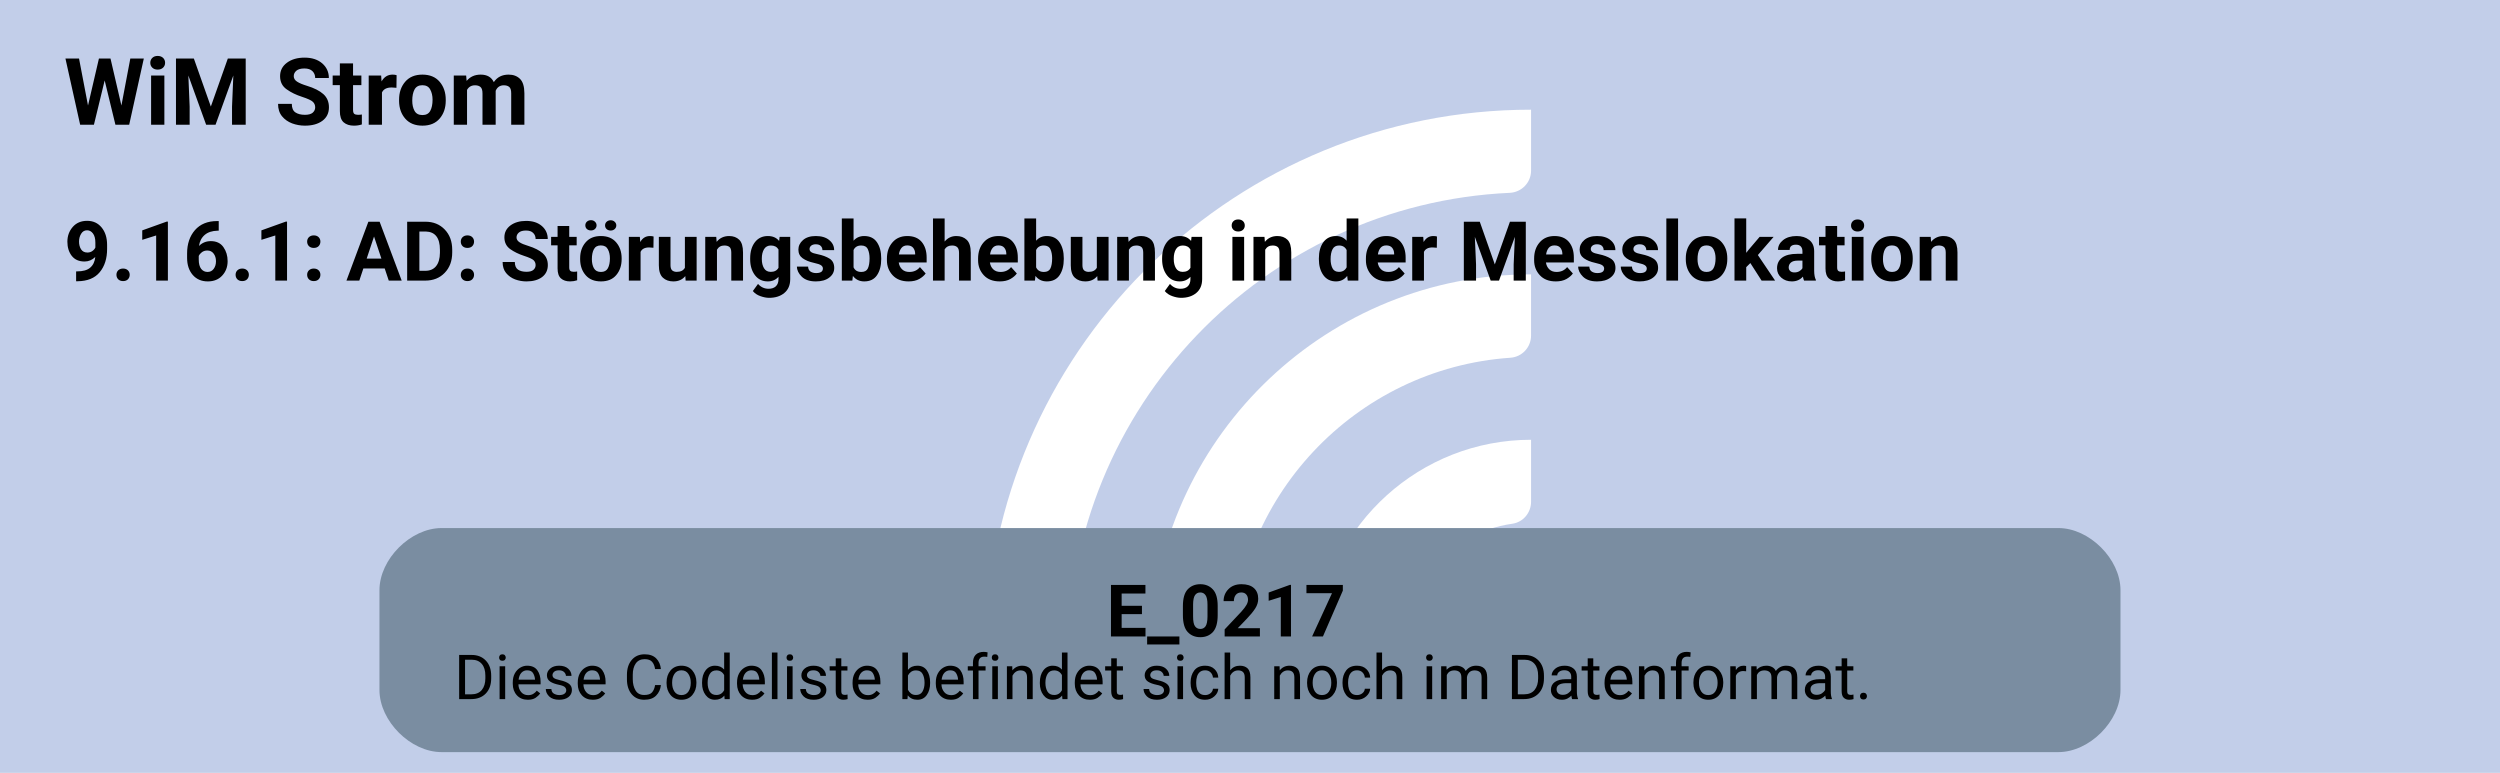
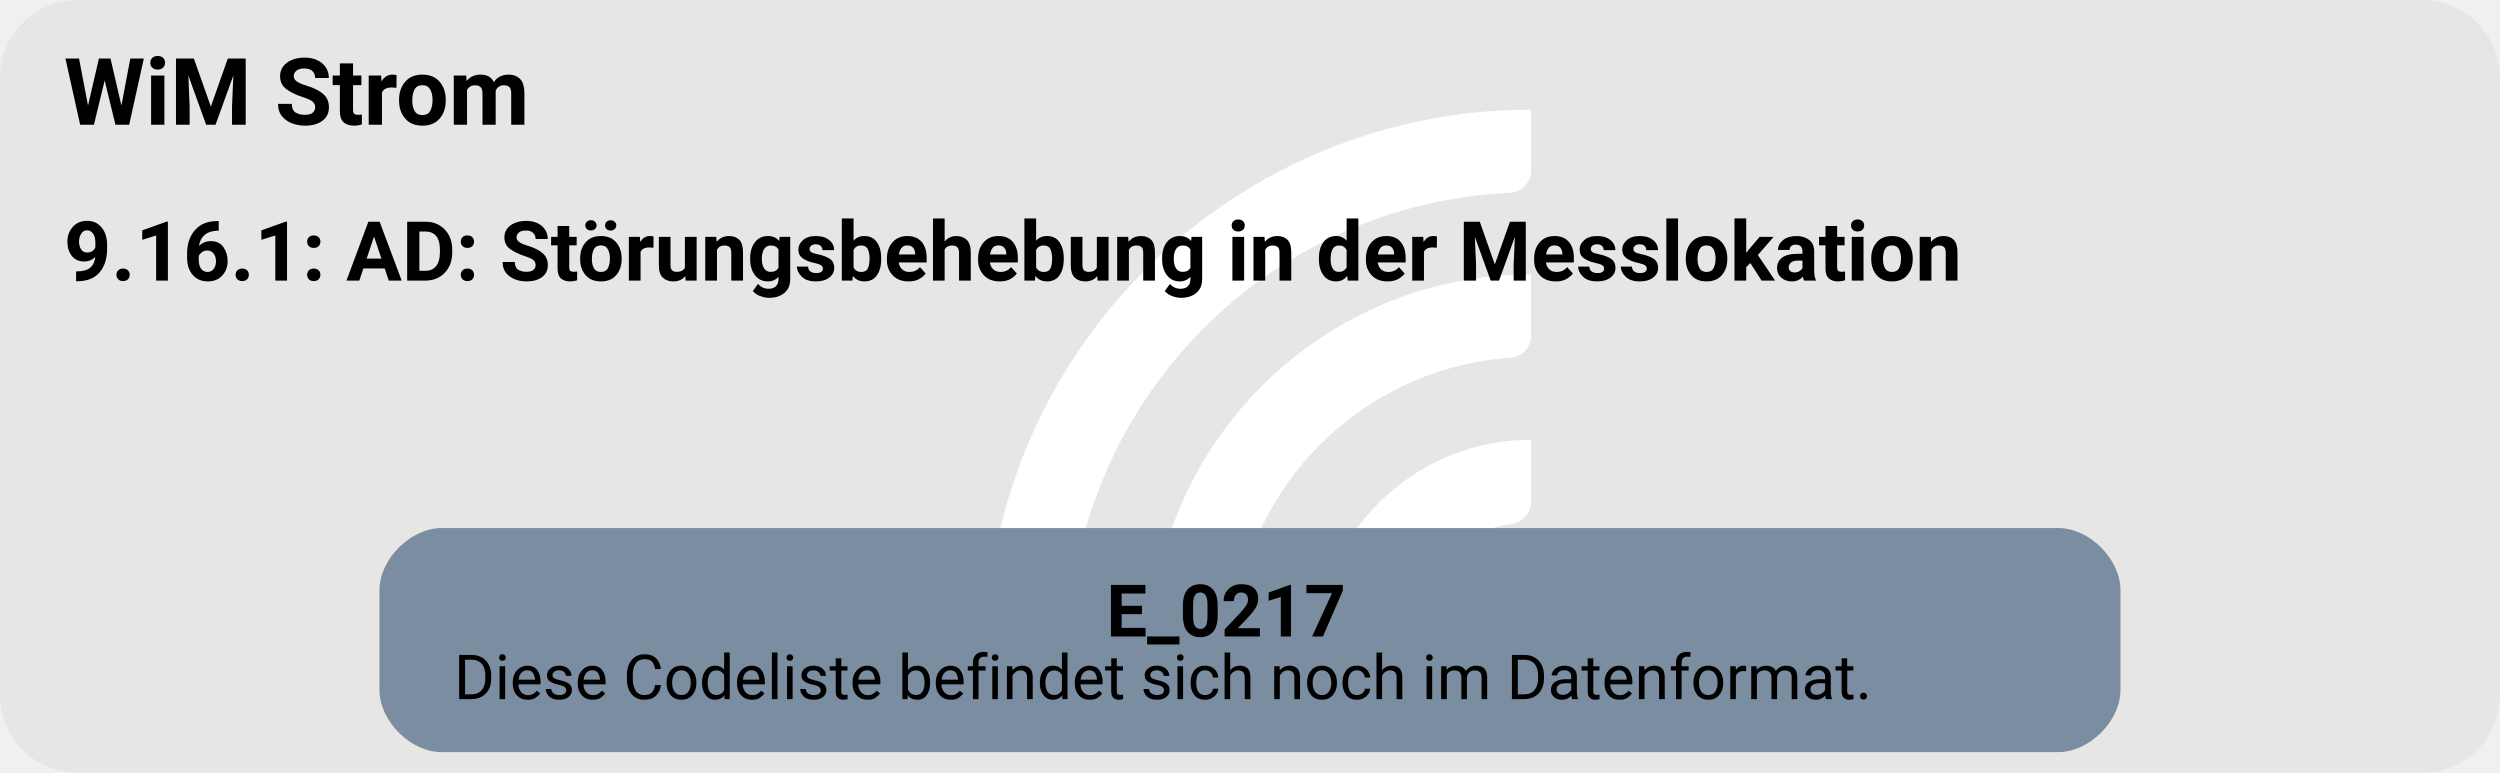
<svg xmlns="http://www.w3.org/2000/svg" version="1.1" width="642.667px" viewBox="0 0 642.667 198.667" height="198.667px">
  <g>
    <svg version="1.1" width="642.667px" viewBox="0 0 642.667 198.667" height="198.667px">
-       <polygon fill="#c2cee9" points="0,0 642.667,0 642.667,198.667 0,198.667" />
+       <rect fill="#e7e6e5" x="0" y="0" width="642.667" height="198.667" rx="20" ry="20" />
      <g>
        <g transform="translate(240.3169, 19.86667) scale(1 1) translate(0, 0) scale(0.2797334 0.2797334) ">
          <defs>
            <style>.cls-1{fill:#fff;}</style>
          </defs>
          <path class="cls-1" d="M122.44,531.2h-56.1c-11,0-19.9-9.12-19.46-20.11C57.47,243.89,278.15,29.78,547.91,29.78v56.02c0,10.98-8.69,19.89-19.66,20.39-225.51,10.31-405.8,197-405.8,425Z" />
          <path class="cls-1" d="M273.78,531.2h-55.93c-11.23,0-20.09-9.48-19.43-20.69,10.74-183.44,163.39-329.39,349.48-329.39v56.26c0,10.71-8.27,19.62-18.96,20.35-142.35,9.77-255.17,128.69-255.17,273.46Z" />
          <path class="cls-1" d="M425.77,531.2h-55.45c-11.65,0-20.6-10.17-19.33-21.75,10.87-99.03,95.03-176.34,196.92-176.34v57.01c0,10.05-7.28,18.75-17.23,20.16-59.22,8.4-104.91,59.42-104.91,120.92Z" />
        </g>
        <svg width="482pt" height="149pt" viewBox="0.00 0.00 482.25 149.28">
          <g id="graph0" class="graph" transform="scale(1 1) rotate(0) translate(4 145.28)">
            <text text-anchor="start" x="8" y="-121.18" font-family="Roboto, sans-serif" font-weight="bold" font-size="18.00">WiM Strom</text>
            <text text-anchor="start" x="8" y="-91.08" font-family="Roboto, sans-serif" font-weight="bold" font-size="16.00">9.16.1: AD: Störungsbehebung in der Messlokation</text>
            <g id="node1" class="node">
              <path fill="#7a8da1" stroke="black" stroke-width="0" d="M393.27,-43.28C393.27,-43.28 80.98,-43.28 80.98,-43.28 74.98,-43.28 68.97,-37.28 68.97,-31.28 68.97,-31.28 68.97,-12 68.97,-12 68.97,-6 74.97,0 80.97,0 80.97,0 393.27,0 393.27,0 399.27,0 405.27,-6 405.27,-12 405.27,-12 405.27,-31.28 405.27,-31.28 405.27,-37.28 399.27,-43.28 393.27,-43.28" />
              <text text-anchor="start" x="209.38" y="-22.34" font-family="Roboto, sans-serif" font-weight="bold" font-size="14.00">E_0217</text>
              <text text-anchor="start" x="83.38" y="-10.24" font-family="Roboto, sans-serif" font-size="12.00">Diese Codeliste befindet sich noch im Datenformat.</text>
            </g>
          </g>
        </svg>
      </g>
    </svg>
  </g>
</svg>
